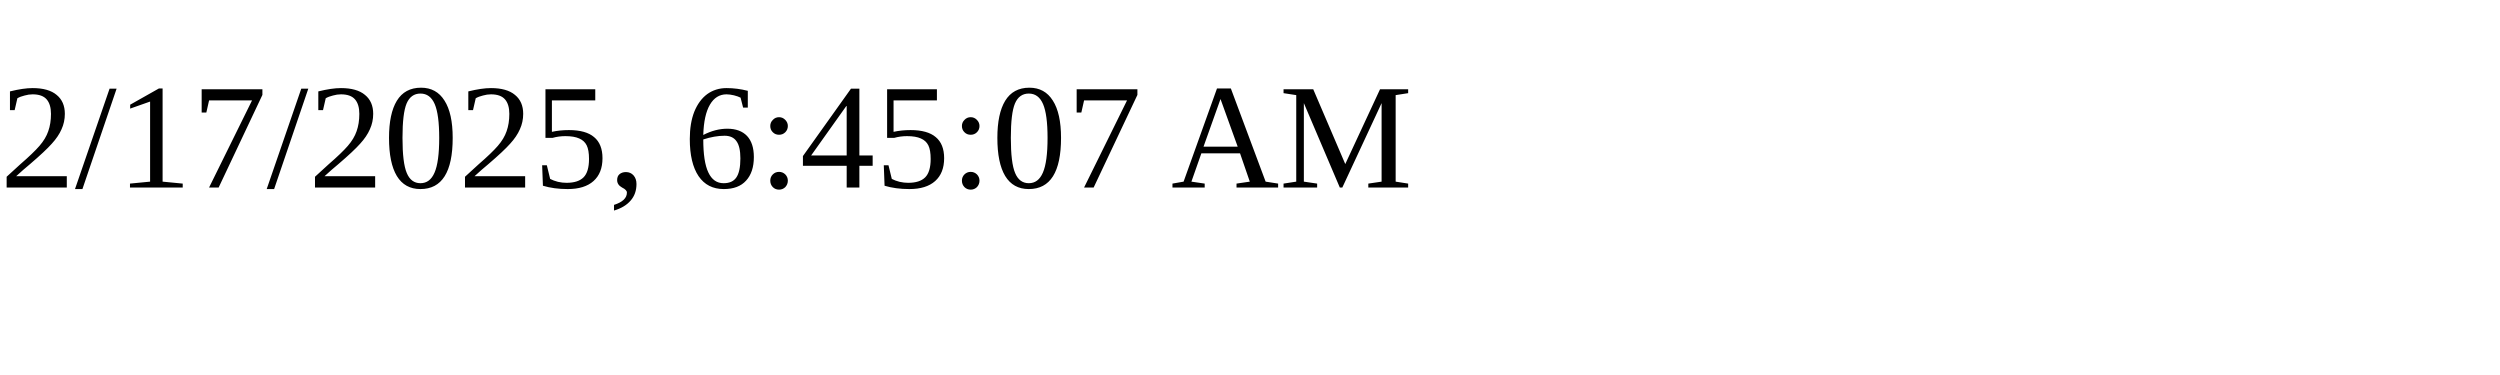
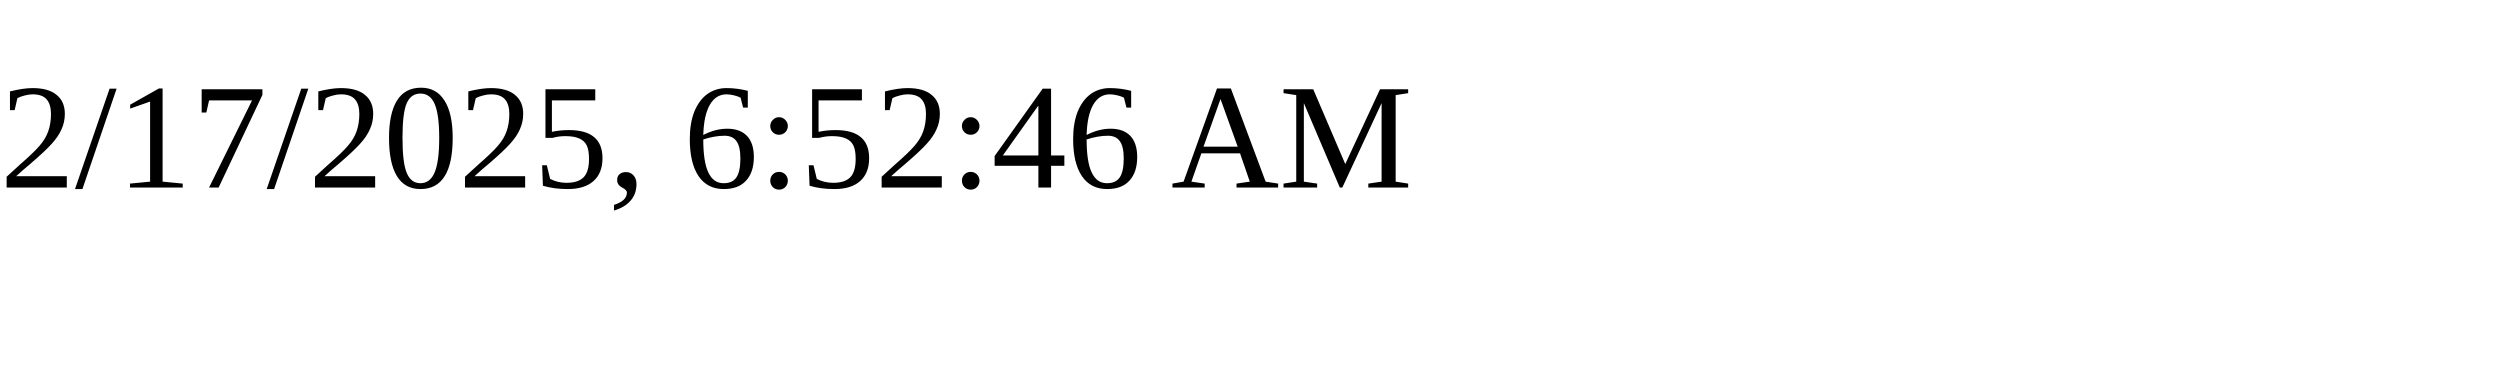
<svg xmlns="http://www.w3.org/2000/svg" height="30" width="200">
-   <text x="0" y="15">2/17/2025, 6:45:07 AM</text>
+   <text x="0" y="15">2/17/2025, 6:52:46 AM</text>
</svg>
